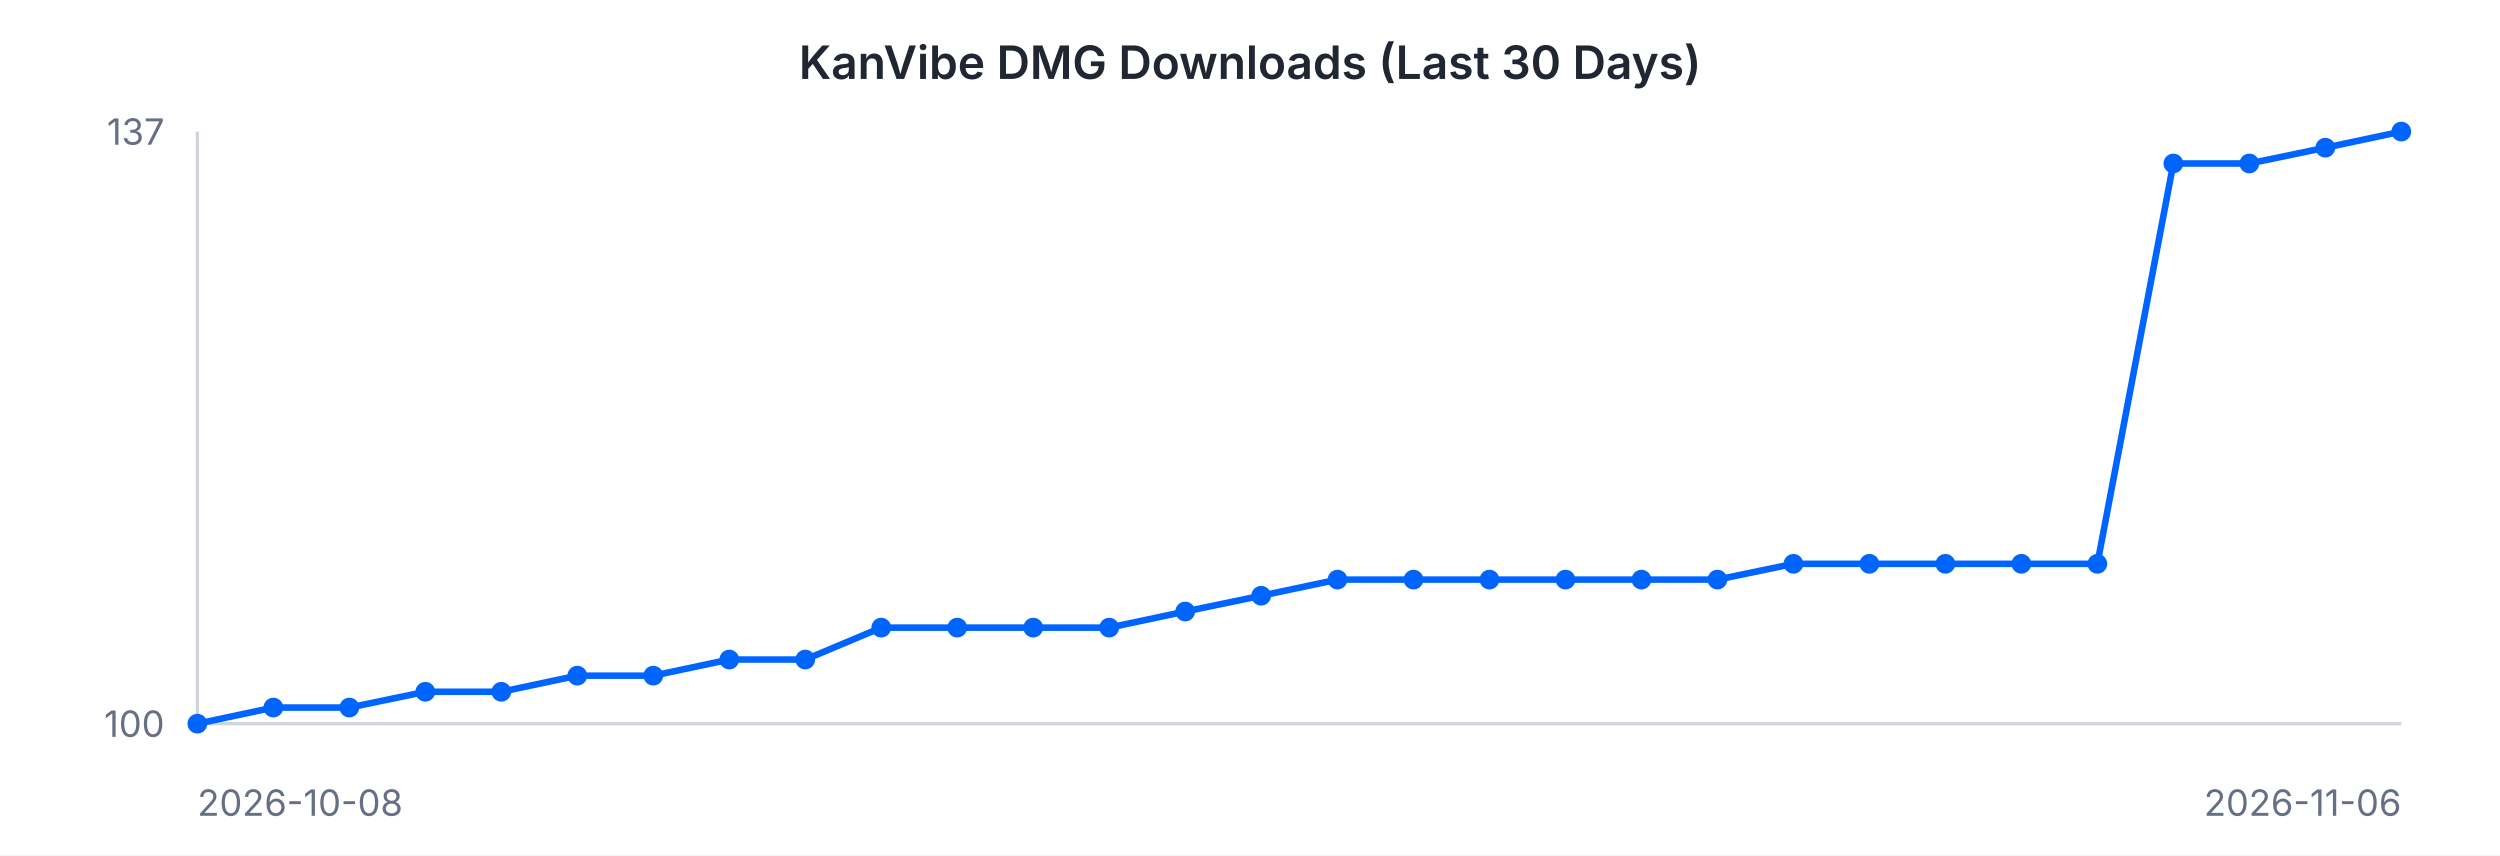
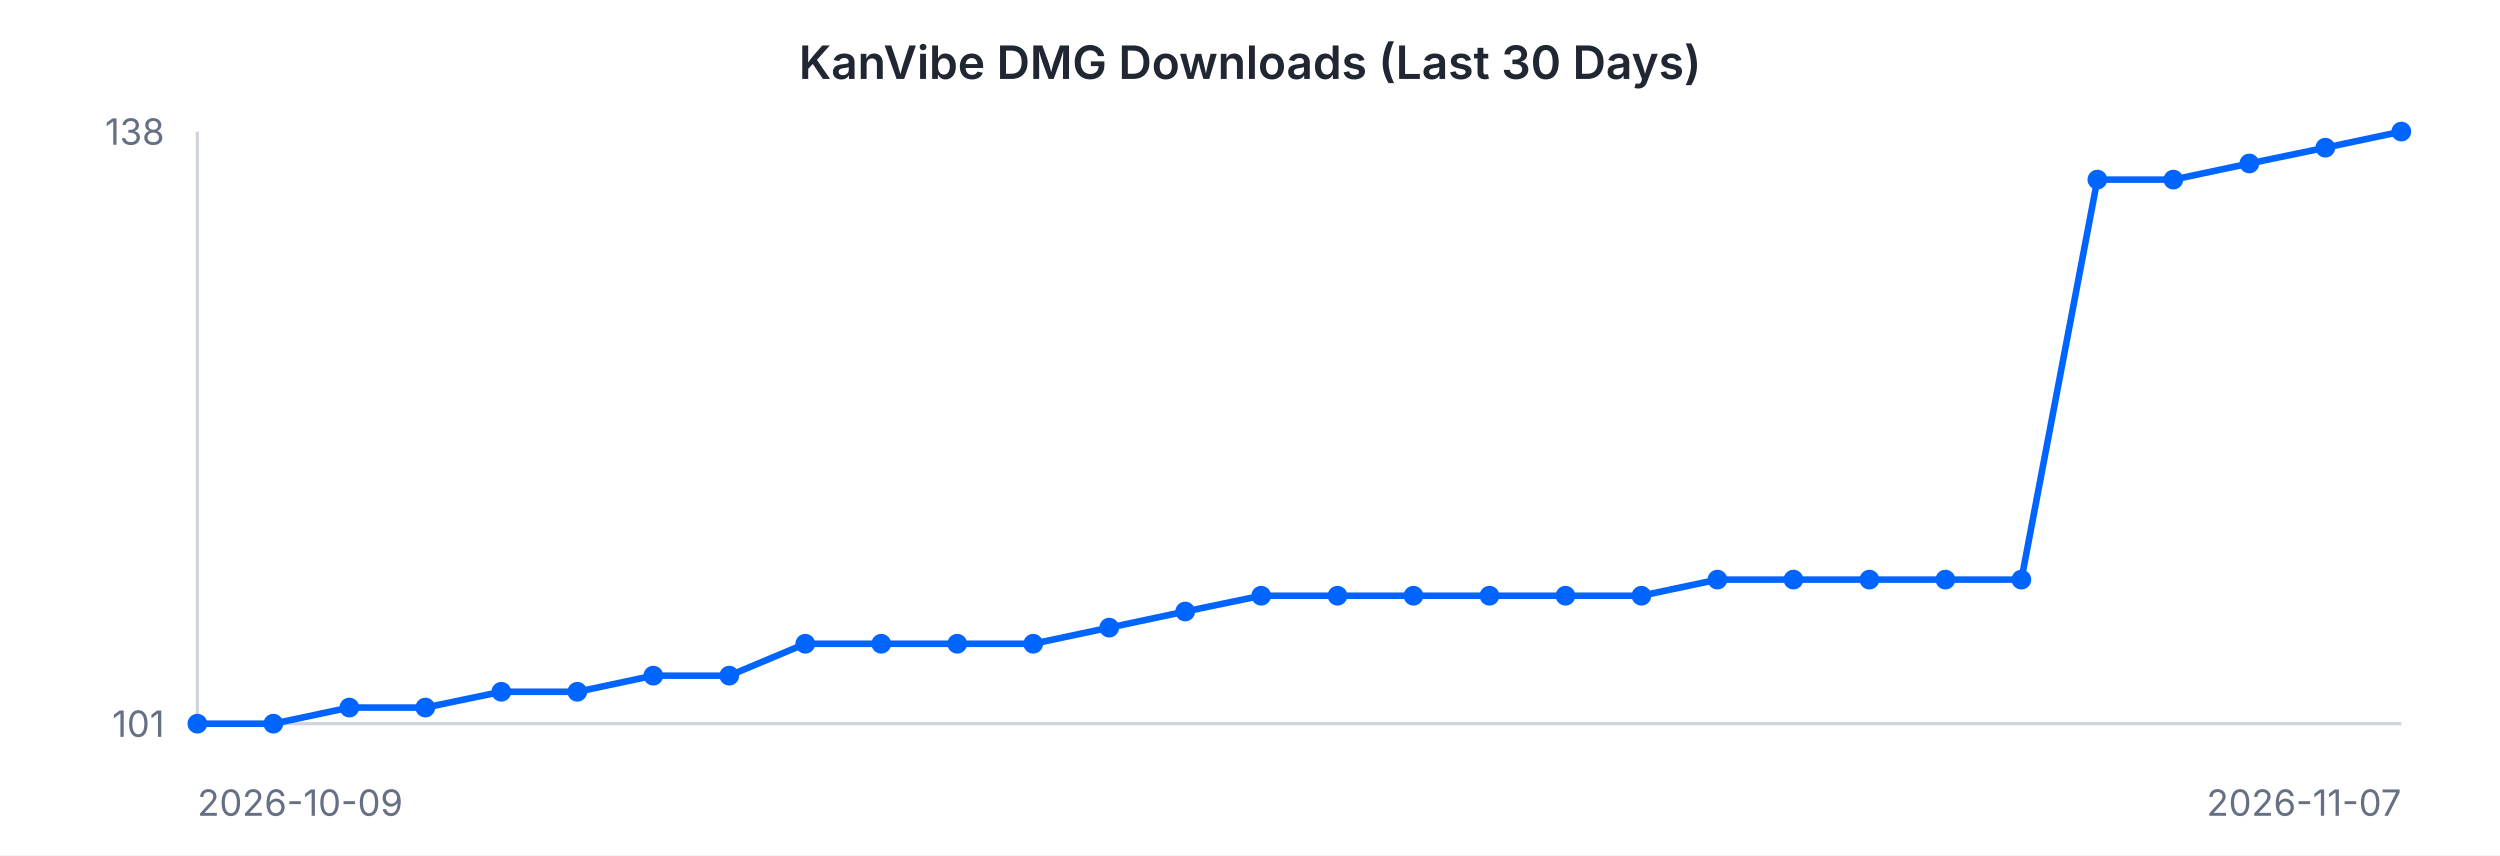
<svg xmlns="http://www.w3.org/2000/svg" width="760" height="260" viewBox="0 0 760 260" font-family="-apple-system, BlinkMacSystemFont, 'Segoe UI', sans-serif">
  <rect width="760" height="260" fill="#ffffff" />
  <text x="380" y="24" text-anchor="middle" font-size="14" font-weight="600" fill="#202632">KanVibe DMG Downloads (Last 30 Days)</text>
  <line x1="60" y1="40" x2="60" y2="220" stroke="#d0d5dd" stroke-width="1" />
  <line x1="60" y1="220" x2="730" y2="220" stroke="#d0d5dd" stroke-width="1" />
-   <path d="M 60.0 220.0 L 83.1 215.1 L 106.2 215.1 L 129.3 210.3 L 152.4 210.3 L 175.5 205.4 L 198.6 205.4 L 221.7 200.5 L 244.8 200.5 L 267.9 190.8 L 291.0 190.8 L 314.1 190.8 L 337.2 190.8 L 360.3 185.9 L 383.4 181.1 L 406.6 176.2 L 429.7 176.2 L 452.8 176.2 L 475.9 176.2 L 499.0 176.2 L 522.1 176.2 L 545.2 171.4 L 568.3 171.4 L 591.4 171.4 L 614.5 171.4 L 637.6 171.4 L 660.7 49.7 L 683.8 49.7 L 706.9 44.9 L 730.0 40.0" fill="none" stroke="#0064FF" stroke-width="2" />
+   <path d="M 60.0 220.0 L 83.1 220.0 L 106.2 215.1 L 129.3 215.1 L 152.4 210.3 L 175.5 210.3 L 198.6 205.4 L 221.7 205.4 L 244.8 195.7 L 267.9 195.7 L 291.0 195.7 L 314.1 195.7 L 337.2 190.8 L 360.3 185.9 L 383.4 181.1 L 406.6 181.1 L 429.7 181.1 L 452.8 181.1 L 475.9 181.1 L 499.0 181.1 L 522.1 176.2 L 545.2 176.2 L 568.3 176.2 L 591.4 176.2 L 614.5 176.2 L 637.6 54.6 L 660.7 54.6 L 683.8 49.7 L 706.9 44.9 L 730.0 40.0" fill="none" stroke="#0064FF" stroke-width="2" />
  <circle cx="60.0" cy="220.0" r="3" fill="#0064FF" />
-   <circle cx="83.1" cy="215.1" r="3" fill="#0064FF" />
+   <circle cx="83.1" cy="220.0" r="3" fill="#0064FF" />
  <circle cx="106.2" cy="215.1" r="3" fill="#0064FF" />
-   <circle cx="129.3" cy="210.3" r="3" fill="#0064FF" />
+   <circle cx="129.3" cy="215.1" r="3" fill="#0064FF" />
  <circle cx="152.4" cy="210.3" r="3" fill="#0064FF" />
-   <circle cx="175.5" cy="205.4" r="3" fill="#0064FF" />
+   <circle cx="175.5" cy="210.3" r="3" fill="#0064FF" />
  <circle cx="198.6" cy="205.4" r="3" fill="#0064FF" />
-   <circle cx="221.7" cy="200.5" r="3" fill="#0064FF" />
-   <circle cx="244.8" cy="200.5" r="3" fill="#0064FF" />
-   <circle cx="267.9" cy="190.8" r="3" fill="#0064FF" />
-   <circle cx="291.0" cy="190.8" r="3" fill="#0064FF" />
-   <circle cx="314.1" cy="190.8" r="3" fill="#0064FF" />
+   <circle cx="221.7" cy="205.4" r="3" fill="#0064FF" />
+   <circle cx="244.8" cy="195.7" r="3" fill="#0064FF" />
+   <circle cx="267.9" cy="195.7" r="3" fill="#0064FF" />
+   <circle cx="291.0" cy="195.7" r="3" fill="#0064FF" />
+   <circle cx="314.1" cy="195.7" r="3" fill="#0064FF" />
  <circle cx="337.2" cy="190.8" r="3" fill="#0064FF" />
  <circle cx="360.3" cy="185.9" r="3" fill="#0064FF" />
  <circle cx="383.4" cy="181.1" r="3" fill="#0064FF" />
-   <circle cx="406.6" cy="176.2" r="3" fill="#0064FF" />
-   <circle cx="429.7" cy="176.2" r="3" fill="#0064FF" />
-   <circle cx="452.8" cy="176.2" r="3" fill="#0064FF" />
-   <circle cx="475.9" cy="176.2" r="3" fill="#0064FF" />
-   <circle cx="499.0" cy="176.2" r="3" fill="#0064FF" />
+   <circle cx="406.6" cy="181.1" r="3" fill="#0064FF" />
+   <circle cx="429.7" cy="181.1" r="3" fill="#0064FF" />
+   <circle cx="452.8" cy="181.1" r="3" fill="#0064FF" />
+   <circle cx="475.9" cy="181.1" r="3" fill="#0064FF" />
+   <circle cx="499.0" cy="181.1" r="3" fill="#0064FF" />
  <circle cx="522.1" cy="176.2" r="3" fill="#0064FF" />
-   <circle cx="545.2" cy="171.4" r="3" fill="#0064FF" />
-   <circle cx="568.3" cy="171.4" r="3" fill="#0064FF" />
-   <circle cx="591.4" cy="171.4" r="3" fill="#0064FF" />
-   <circle cx="614.5" cy="171.4" r="3" fill="#0064FF" />
-   <circle cx="637.6" cy="171.4" r="3" fill="#0064FF" />
-   <circle cx="660.7" cy="49.7" r="3" fill="#0064FF" />
+   <circle cx="545.2" cy="176.2" r="3" fill="#0064FF" />
+   <circle cx="568.3" cy="176.2" r="3" fill="#0064FF" />
+   <circle cx="591.4" cy="176.2" r="3" fill="#0064FF" />
+   <circle cx="614.5" cy="176.2" r="3" fill="#0064FF" />
+   <circle cx="637.6" cy="54.6" r="3" fill="#0064FF" />
+   <circle cx="660.7" cy="54.6" r="3" fill="#0064FF" />
  <circle cx="683.8" cy="49.7" r="3" fill="#0064FF" />
  <circle cx="706.9" cy="44.9" r="3" fill="#0064FF" />
  <circle cx="730.0" cy="40.0" r="3" fill="#0064FF" />
-   <text x="50" y="44" text-anchor="end" font-size="11" fill="#667085">137</text>
-   <text x="50" y="224" text-anchor="end" font-size="11" fill="#667085">100</text>
-   <text x="60" y="248" text-anchor="start" font-size="11" fill="#667085">2026-10-08</text>
-   <text x="730" y="248" text-anchor="end" font-size="11" fill="#667085">2026-11-06</text>
+   <text x="50" y="44" text-anchor="end" font-size="11" fill="#667085">138</text>
+   <text x="50" y="224" text-anchor="end" font-size="11" fill="#667085">101</text>
+   <text x="60" y="248" text-anchor="start" font-size="11" fill="#667085">2026-10-09</text>
+   <text x="730" y="248" text-anchor="end" font-size="11" fill="#667085">2026-11-07</text>
</svg>
